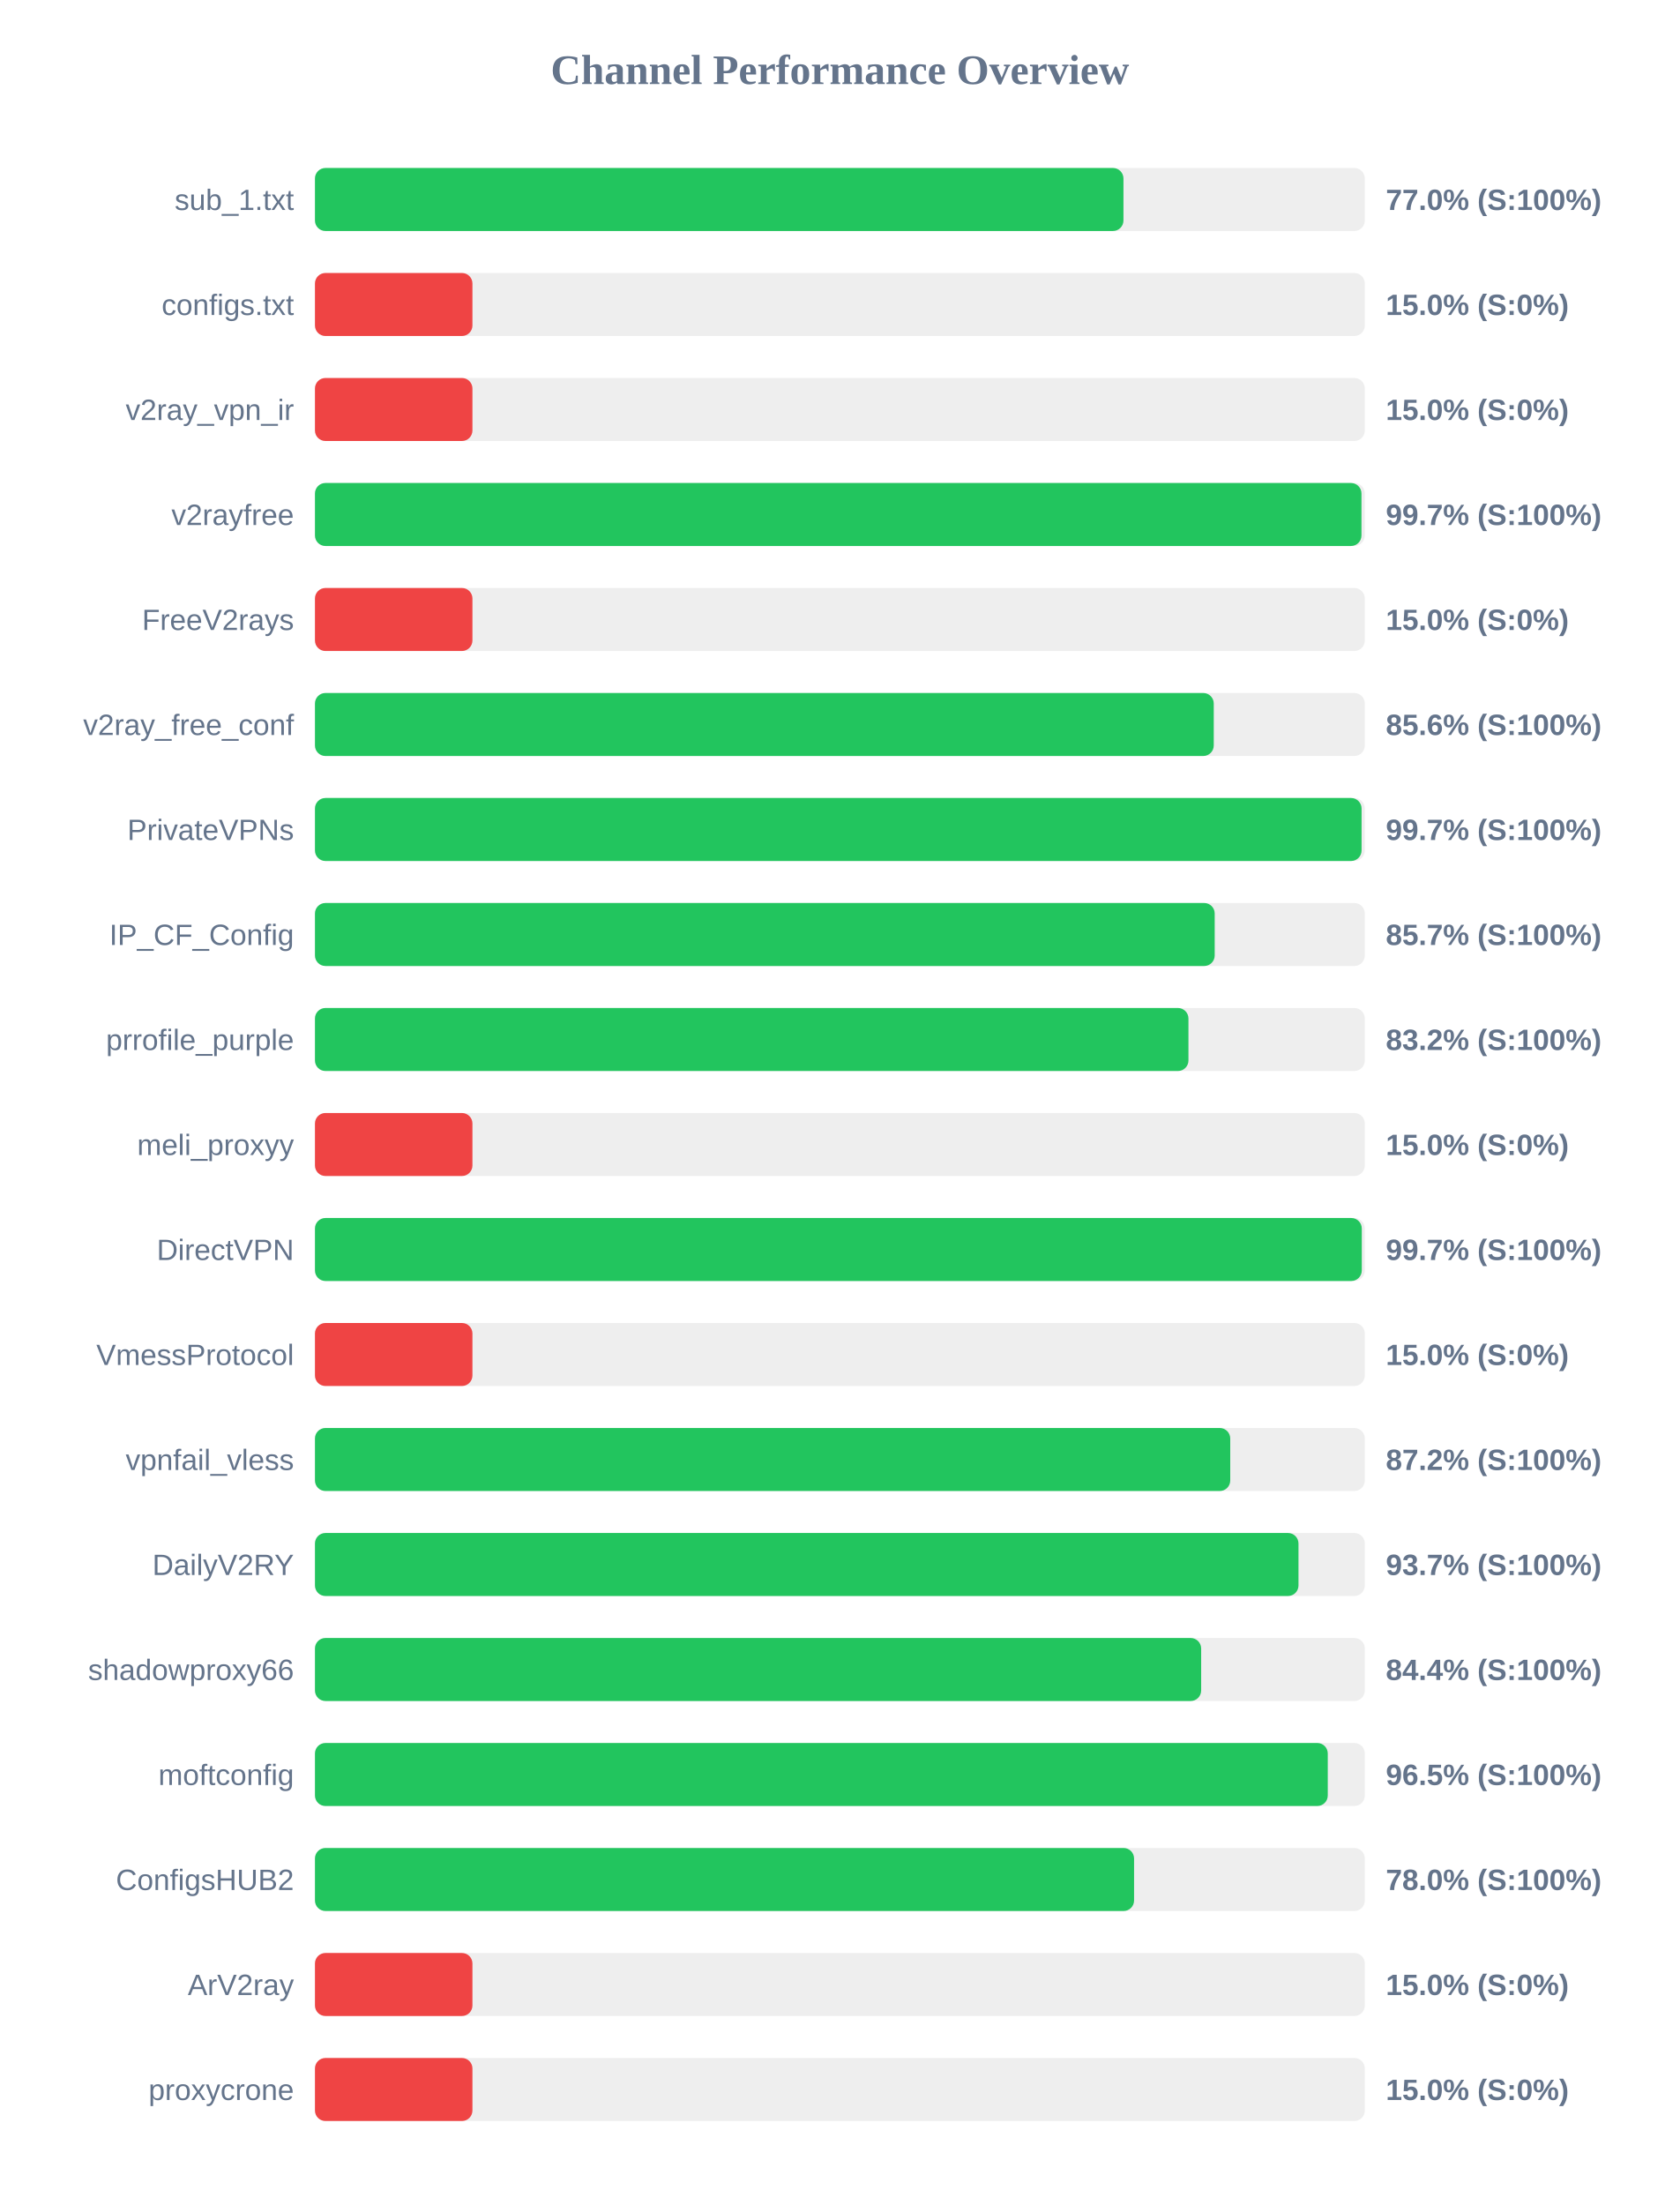
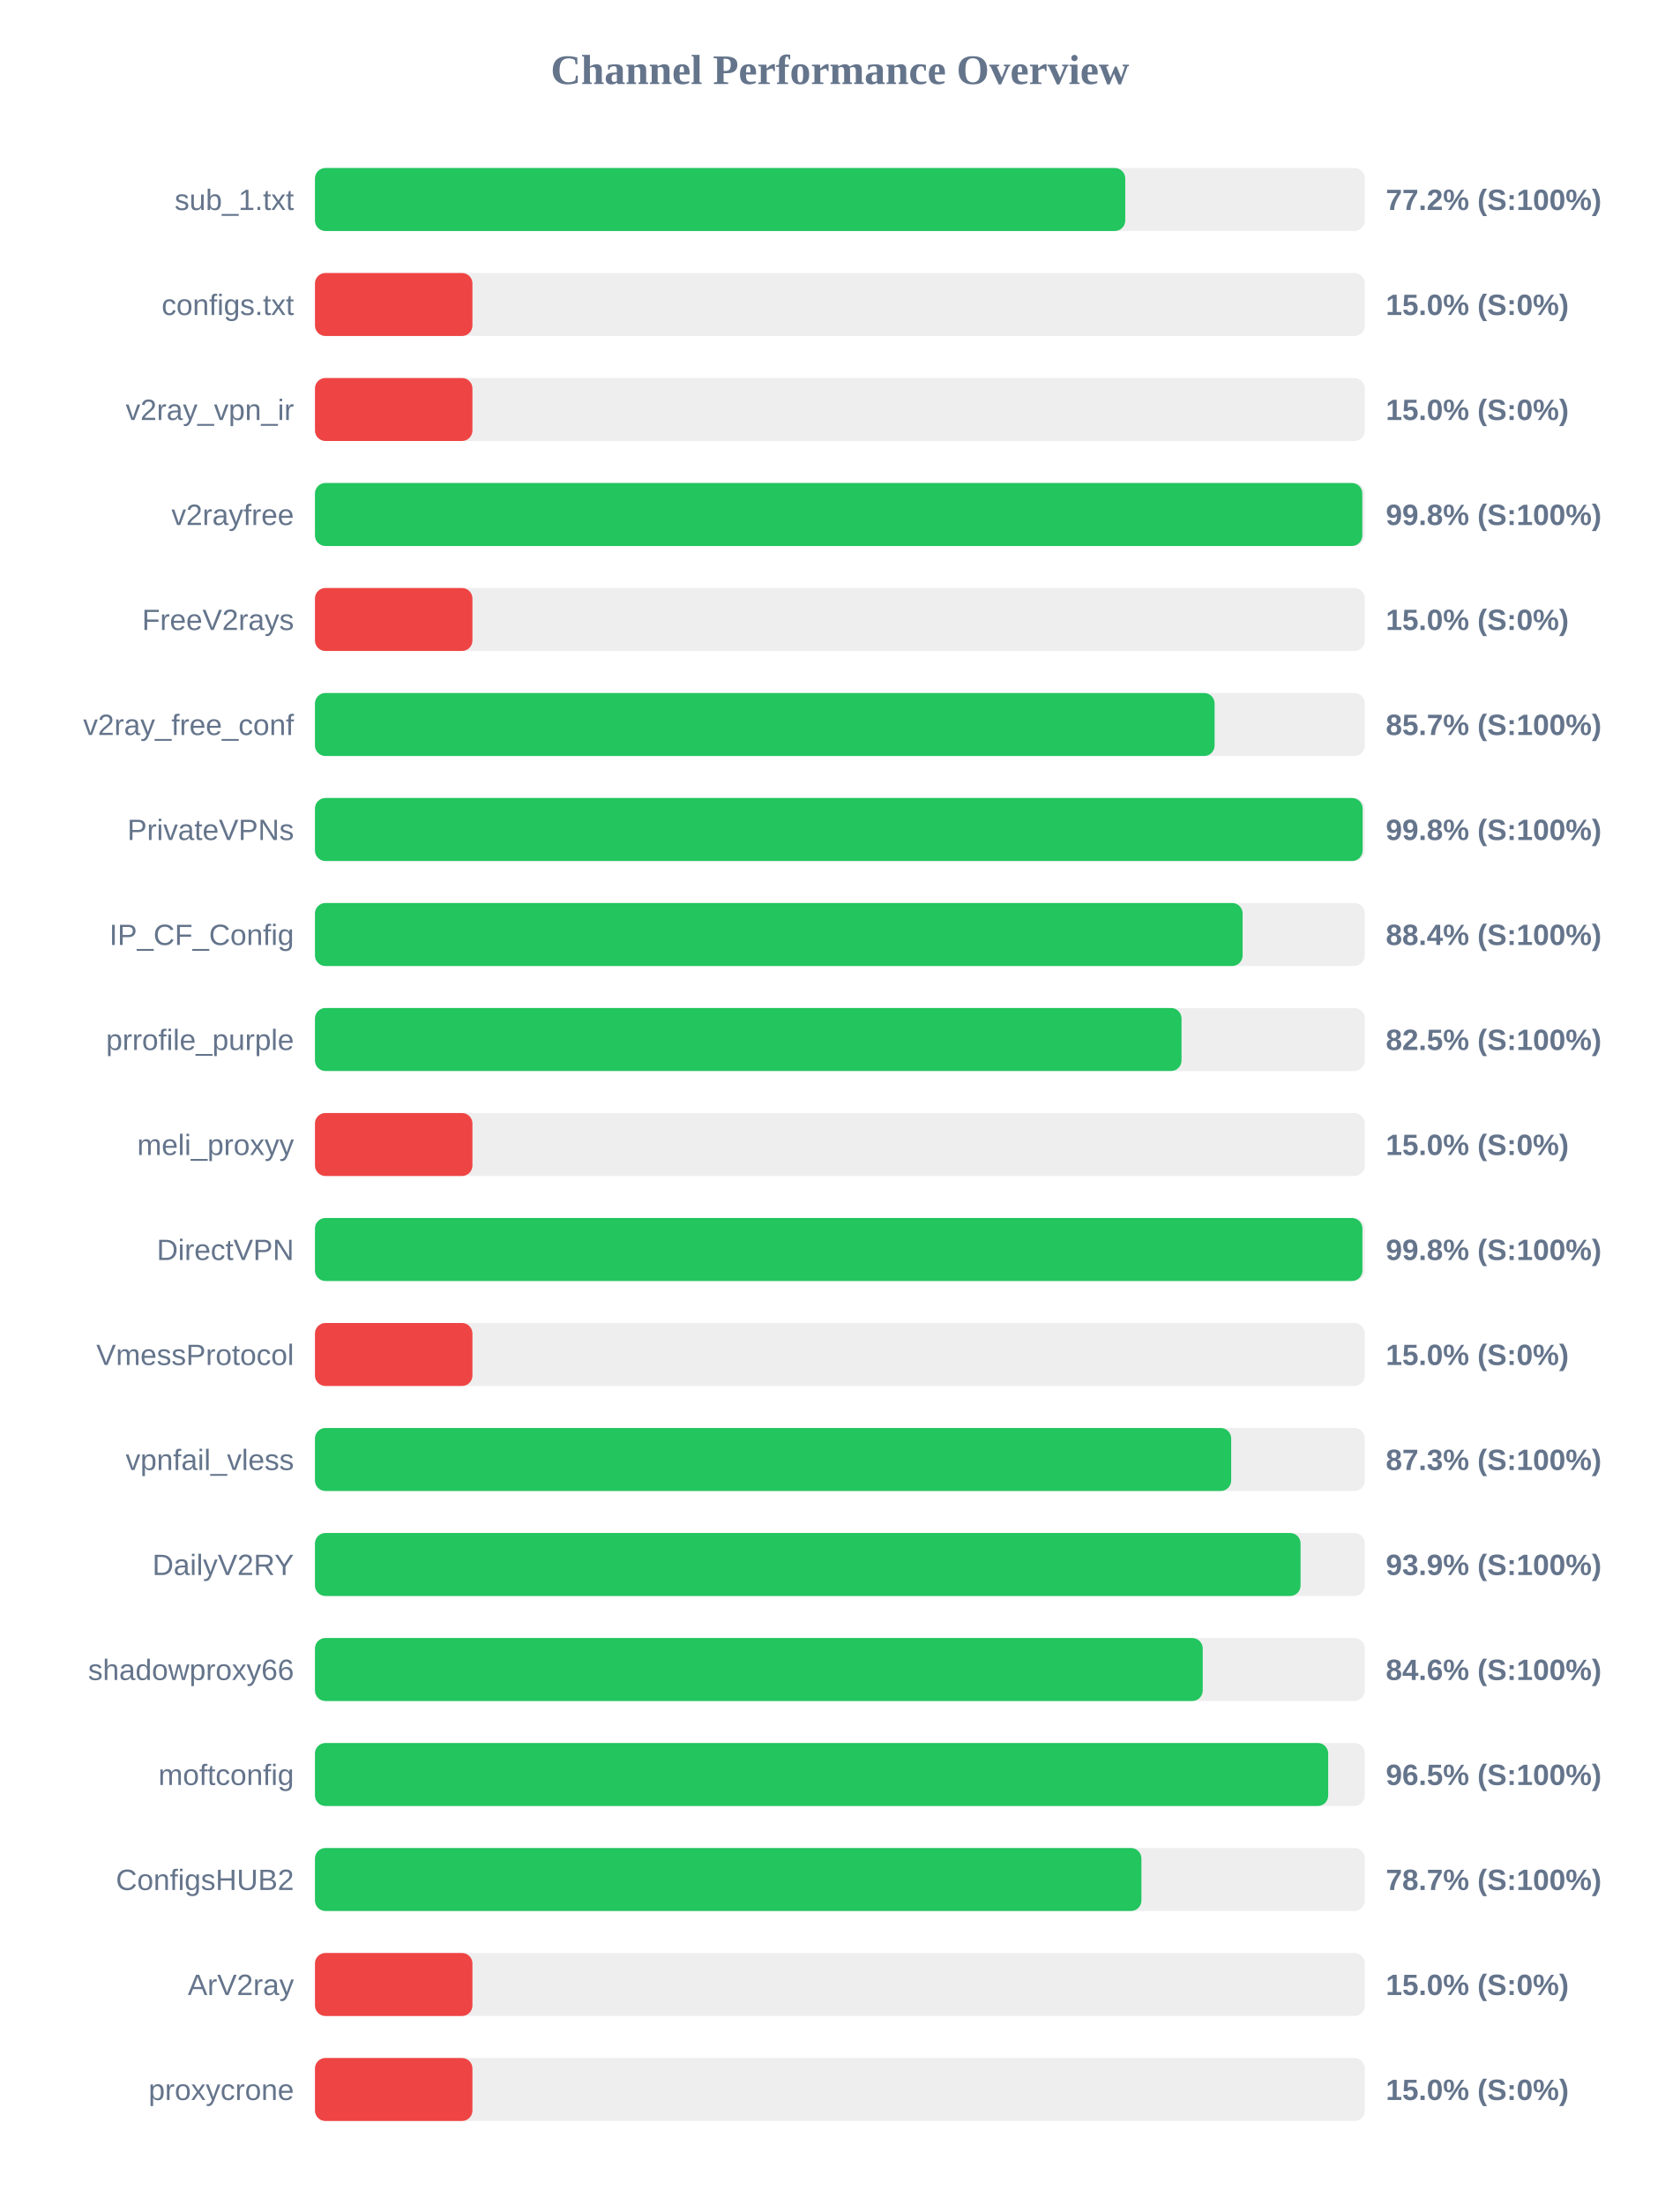
<svg xmlns="http://www.w3.org/2000/svg" width="800" height="1050" version="1.1">
  <style>
        .row { font: 14px Arial; fill: #64748b; }
        .score { font: bold 14px Arial; fill: #64748b; }
    </style>
  <text x="400" y="40" text-anchor="middle" font-size="20px" font-weight="bold" fill="#64748b">Channel Performance Overview</text>
  <rect x="150" y="80" width="500" height="30" fill="#eee" rx="5" />
-   <rect x="150" y="80" width="385.05" height="30" fill="#22c55e" rx="5" />
+   <rect x="150" y="80" width="385.9" height="30" fill="#22c55e" rx="5" />
  <text x="140" y="100" text-anchor="end" class="row">sub_1.txt</text>
-   <text x="660" y="100" text-anchor="start" class="score">77.0% (S:100%)</text>
+   <text x="660" y="100" text-anchor="start" class="score">77.2% (S:100%)</text>
  <rect x="150" y="130" width="500" height="30" fill="#eee" rx="5" />
  <rect x="150" y="130" width="75.0" height="30" fill="#ef4444" rx="5" />
  <text x="140" y="150" text-anchor="end" class="row">configs.txt</text>
  <text x="660" y="150" text-anchor="start" class="score">15.0% (S:0%)</text>
  <rect x="150" y="180" width="500" height="30" fill="#eee" rx="5" />
  <rect x="150" y="180" width="75.0" height="30" fill="#ef4444" rx="5" />
  <text x="140" y="200" text-anchor="end" class="row">v2ray_vpn_ir</text>
  <text x="660" y="200" text-anchor="start" class="score">15.0% (S:0%)</text>
  <rect x="150" y="230" width="500" height="30" fill="#eee" rx="5" />
-   <rect x="150" y="230" width="498.4" height="30" fill="#22c55e" rx="5" />
+   <rect x="150" y="230" width="498.8" height="30" fill="#22c55e" rx="5" />
  <text x="140" y="250" text-anchor="end" class="row">v2rayfree</text>
-   <text x="660" y="250" text-anchor="start" class="score">99.7% (S:100%)</text>
+   <text x="660" y="250" text-anchor="start" class="score">99.8% (S:100%)</text>
  <rect x="150" y="280" width="500" height="30" fill="#eee" rx="5" />
  <rect x="150" y="280" width="75.0" height="30" fill="#ef4444" rx="5" />
  <text x="140" y="300" text-anchor="end" class="row">FreeV2rays</text>
  <text x="660" y="300" text-anchor="start" class="score">15.0% (S:0%)</text>
  <rect x="150" y="330" width="500" height="30" fill="#eee" rx="5" />
-   <rect x="150" y="330" width="428.05" height="30" fill="#22c55e" rx="5" />
+   <rect x="150" y="330" width="428.45" height="30" fill="#22c55e" rx="5" />
  <text x="140" y="350" text-anchor="end" class="row">v2ray_free_conf</text>
-   <text x="660" y="350" text-anchor="start" class="score">85.6% (S:100%)</text>
+   <text x="660" y="350" text-anchor="start" class="score">85.7% (S:100%)</text>
  <rect x="150" y="380" width="500" height="30" fill="#eee" rx="5" />
-   <rect x="150" y="380" width="498.45" height="30" fill="#22c55e" rx="5" />
+   <rect x="150" y="380" width="498.95" height="30" fill="#22c55e" rx="5" />
  <text x="140" y="400" text-anchor="end" class="row">PrivateVPNs</text>
-   <text x="660" y="400" text-anchor="start" class="score">99.7% (S:100%)</text>
+   <text x="660" y="400" text-anchor="start" class="score">99.8% (S:100%)</text>
  <rect x="150" y="430" width="500" height="30" fill="#eee" rx="5" />
-   <rect x="150" y="430" width="428.5" height="30" fill="#22c55e" rx="5" />
+   <rect x="150" y="430" width="441.8" height="30" fill="#22c55e" rx="5" />
  <text x="140" y="450" text-anchor="end" class="row">IP_CF_Config</text>
-   <text x="660" y="450" text-anchor="start" class="score">85.7% (S:100%)</text>
+   <text x="660" y="450" text-anchor="start" class="score">88.4% (S:100%)</text>
  <rect x="150" y="480" width="500" height="30" fill="#eee" rx="5" />
-   <rect x="150" y="480" width="416.0" height="30" fill="#22c55e" rx="5" />
+   <rect x="150" y="480" width="412.7" height="30" fill="#22c55e" rx="5" />
  <text x="140" y="500" text-anchor="end" class="row">prrofile_purple</text>
-   <text x="660" y="500" text-anchor="start" class="score">83.2% (S:100%)</text>
+   <text x="660" y="500" text-anchor="start" class="score">82.5% (S:100%)</text>
  <rect x="150" y="530" width="500" height="30" fill="#eee" rx="5" />
  <rect x="150" y="530" width="75.0" height="30" fill="#ef4444" rx="5" />
  <text x="140" y="550" text-anchor="end" class="row">meli_proxyy</text>
  <text x="660" y="550" text-anchor="start" class="score">15.0% (S:0%)</text>
  <rect x="150" y="580" width="500" height="30" fill="#eee" rx="5" />
-   <rect x="150" y="580" width="498.55" height="30" fill="#22c55e" rx="5" />
+   <rect x="150" y="580" width="498.85" height="30" fill="#22c55e" rx="5" />
  <text x="140" y="600" text-anchor="end" class="row">DirectVPN</text>
-   <text x="660" y="600" text-anchor="start" class="score">99.7% (S:100%)</text>
+   <text x="660" y="600" text-anchor="start" class="score">99.8% (S:100%)</text>
  <rect x="150" y="630" width="500" height="30" fill="#eee" rx="5" />
  <rect x="150" y="630" width="75.0" height="30" fill="#ef4444" rx="5" />
  <text x="140" y="650" text-anchor="end" class="row">VmessProtocol</text>
  <text x="660" y="650" text-anchor="start" class="score">15.0% (S:0%)</text>
  <rect x="150" y="680" width="500" height="30" fill="#eee" rx="5" />
-   <rect x="150" y="680" width="435.9" height="30" fill="#22c55e" rx="5" />
+   <rect x="150" y="680" width="436.35" height="30" fill="#22c55e" rx="5" />
  <text x="140" y="700" text-anchor="end" class="row">vpnfail_vless</text>
-   <text x="660" y="700" text-anchor="start" class="score">87.2% (S:100%)</text>
+   <text x="660" y="700" text-anchor="start" class="score">87.3% (S:100%)</text>
  <rect x="150" y="730" width="500" height="30" fill="#eee" rx="5" />
-   <rect x="150" y="730" width="468.4" height="30" fill="#22c55e" rx="5" />
+   <rect x="150" y="730" width="469.4" height="30" fill="#22c55e" rx="5" />
  <text x="140" y="750" text-anchor="end" class="row">DailyV2RY</text>
-   <text x="660" y="750" text-anchor="start" class="score">93.7% (S:100%)</text>
+   <text x="660" y="750" text-anchor="start" class="score">93.9% (S:100%)</text>
  <rect x="150" y="780" width="500" height="30" fill="#eee" rx="5" />
-   <rect x="150" y="780" width="422.05" height="30" fill="#22c55e" rx="5" />
+   <rect x="150" y="780" width="422.8" height="30" fill="#22c55e" rx="5" />
  <text x="140" y="800" text-anchor="end" class="row">shadowproxy66</text>
-   <text x="660" y="800" text-anchor="start" class="score">84.4% (S:100%)</text>
+   <text x="660" y="800" text-anchor="start" class="score">84.6% (S:100%)</text>
  <rect x="150" y="830" width="500" height="30" fill="#eee" rx="5" />
-   <rect x="150" y="830" width="482.35" height="30" fill="#22c55e" rx="5" />
+   <rect x="150" y="830" width="482.55" height="30" fill="#22c55e" rx="5" />
  <text x="140" y="850" text-anchor="end" class="row">moftconfig</text>
  <text x="660" y="850" text-anchor="start" class="score">96.5% (S:100%)</text>
  <rect x="150" y="880" width="500" height="30" fill="#eee" rx="5" />
-   <rect x="150" y="880" width="390.1" height="30" fill="#22c55e" rx="5" />
+   <rect x="150" y="880" width="393.6" height="30" fill="#22c55e" rx="5" />
  <text x="140" y="900" text-anchor="end" class="row">ConfigsHUB2</text>
-   <text x="660" y="900" text-anchor="start" class="score">78.0% (S:100%)</text>
+   <text x="660" y="900" text-anchor="start" class="score">78.7% (S:100%)</text>
  <rect x="150" y="930" width="500" height="30" fill="#eee" rx="5" />
  <rect x="150" y="930" width="75.0" height="30" fill="#ef4444" rx="5" />
  <text x="140" y="950" text-anchor="end" class="row">ArV2ray</text>
  <text x="660" y="950" text-anchor="start" class="score">15.0% (S:0%)</text>
  <rect x="150" y="980" width="500" height="30" fill="#eee" rx="5" />
  <rect x="150" y="980" width="75.0" height="30" fill="#ef4444" rx="5" />
  <text x="140" y="1000" text-anchor="end" class="row">proxycrone</text>
  <text x="660" y="1000" text-anchor="start" class="score">15.0% (S:0%)</text>
</svg>
